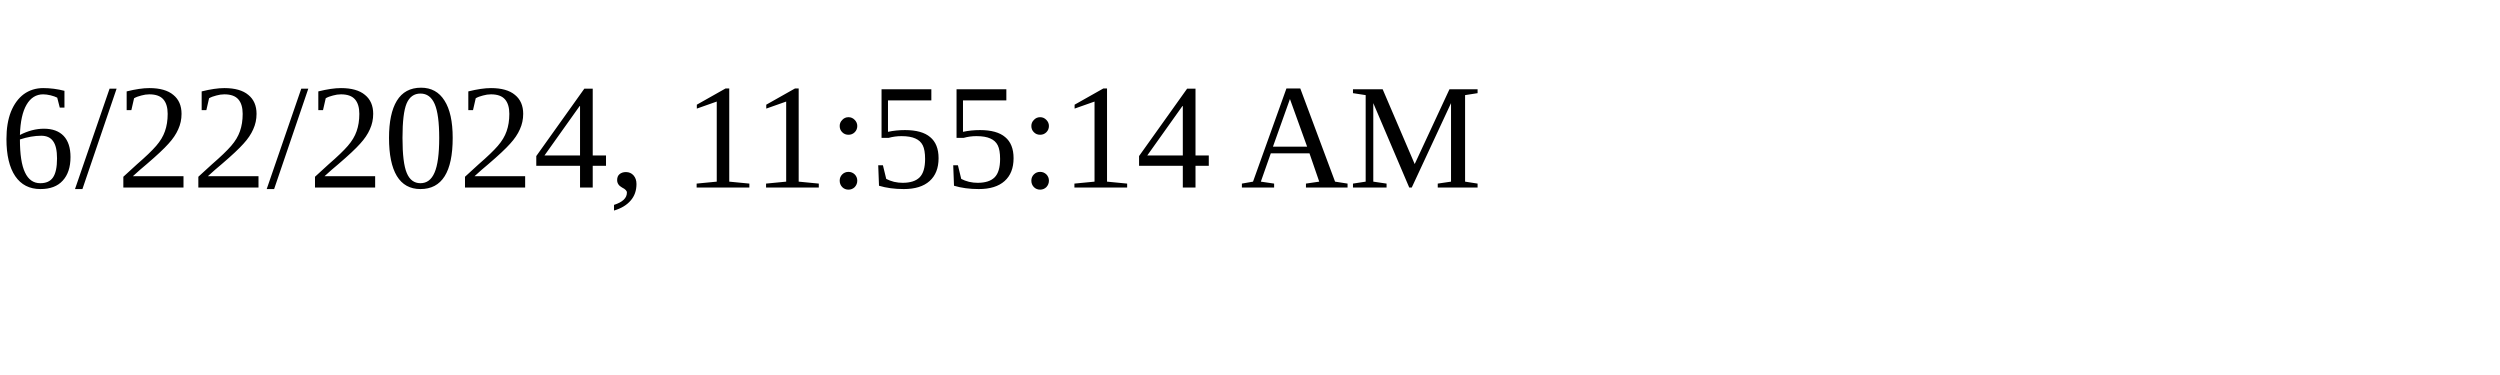
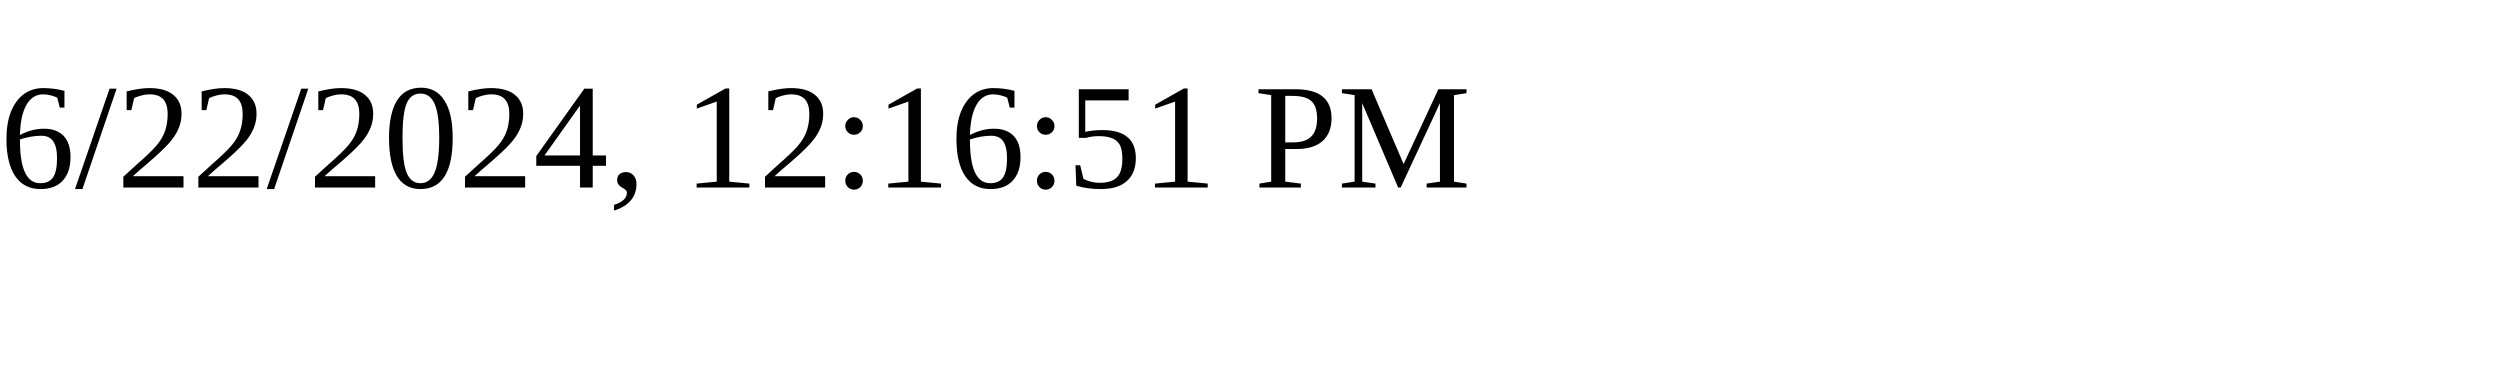
<svg xmlns="http://www.w3.org/2000/svg" height="30" width="200">
-   <text x="0" y="15">6/22/2024, 11:55:14 AM</text>
+   <text x="0" y="15">6/22/2024, 12:16:51 PM</text>
</svg>
